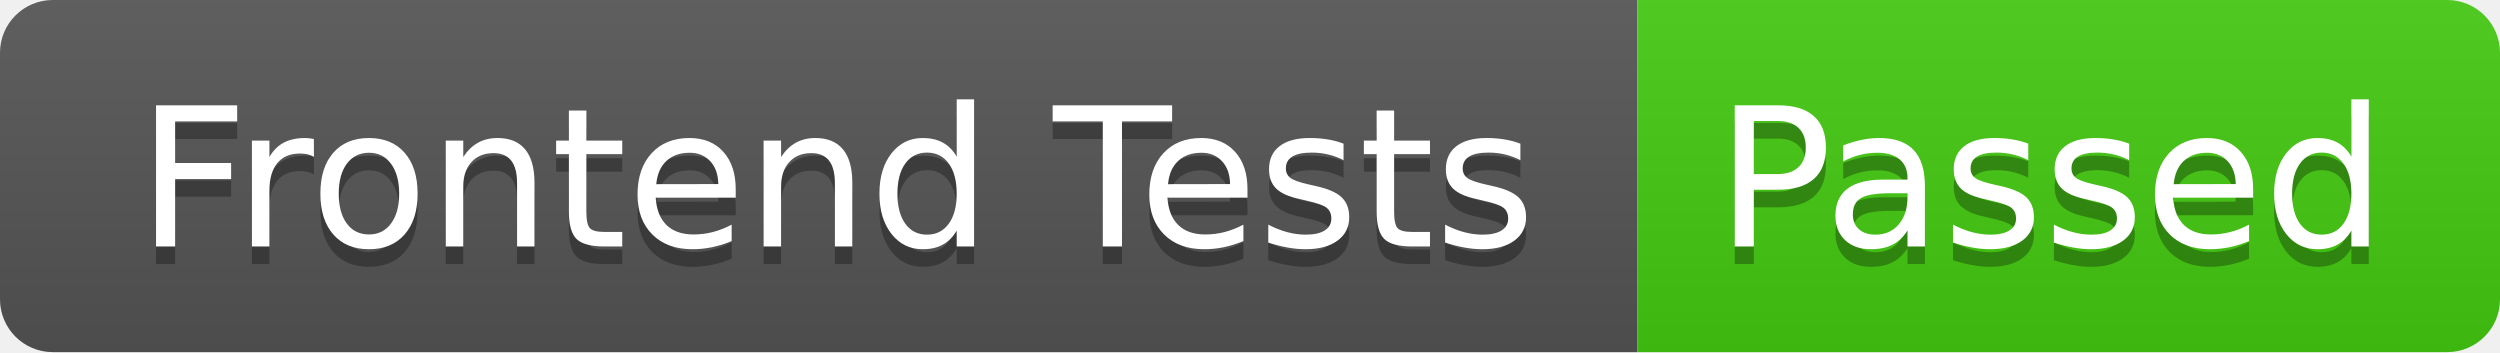
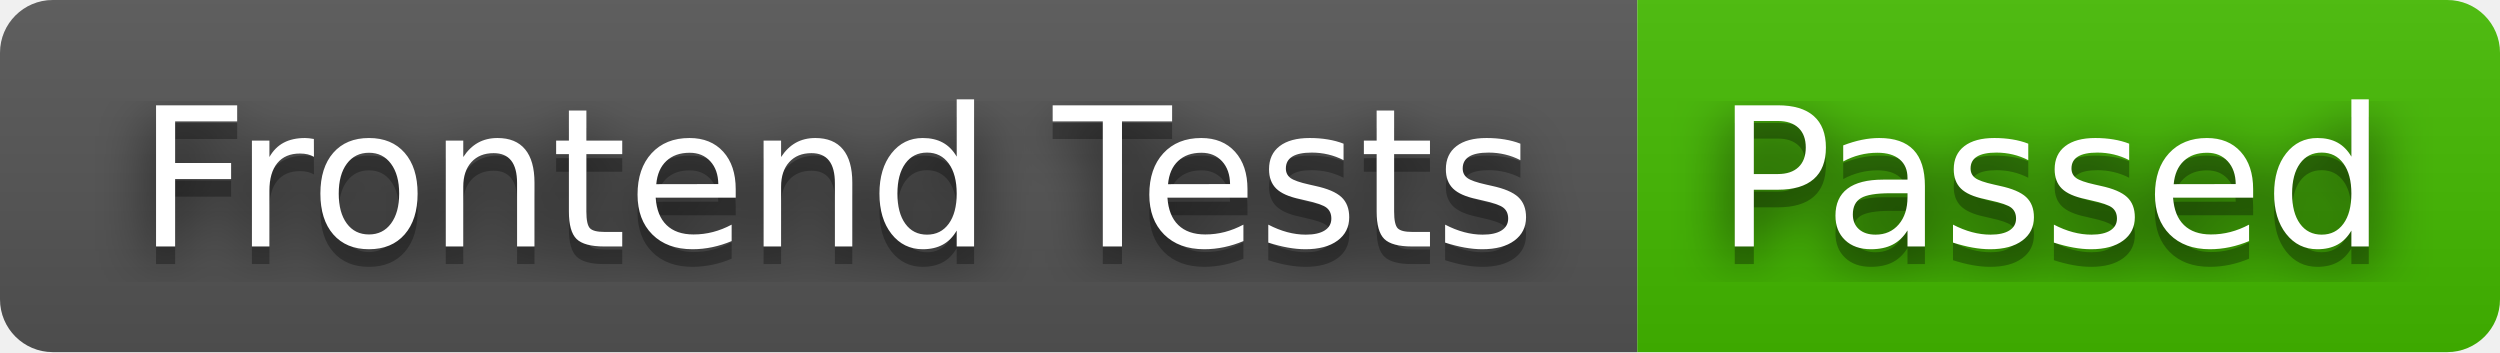
<svg xmlns="http://www.w3.org/2000/svg" width="142" height="20" role="img" aria-label="Frontend Tests: Passed">
+   <filter id="blur">
+     <feGaussianBlur in="SourceGraphic" stdDeviation="16" />
+   </filter>
  <linearGradient id="s" x2="0" y2="100%">
    <stop offset="0" stop-color="#bbb" stop-opacity=".1" />
    <stop offset="1" stop-opacity=".1" />
  </linearGradient>
  <clipPath id="r">
    <rect width="142" height="20" rx="3" fill="#fff" />
  </clipPath>
  <g clip-path="url(#r)">
    <rect width="93" height="20" fill="#555" />
-     <rect x="93" width="49" height="20" fill="#4c1" />
+     <rect x="93" width="49" height="20" fill="#4b0" />
    <rect width="142" height="20" fill="url(#s)" />
  </g>
  <g fill="#fff" text-anchor="middle" font-family="Verdana,Geneva,DejaVu Sans,sans-serif" text-rendering="geometricPrecision" font-size="110">
+     <text aria-hidden="true" x="475" y="150" fill="#010101" fill-opacity=".80" filter="url(#blur)" transform="scale(.1)" textLength="830">Frontend Tests</text>
    <text aria-hidden="true" x="475" y="150" fill="#010101" fill-opacity=".3" transform="scale(.1)" textLength="830">Frontend Tests</text>
    <text x="475" y="140" transform="scale(.1)" fill="#fff" textLength="830">Frontend Tests</text>
+     <text aria-hidden="true" x="1165" y="150" fill="#010101" fill-opacity=".80" filter="url(#blur)" transform="scale(.1)" textLength="390">Passed</text>
    <text aria-hidden="true" x="1165" y="150" fill="#010101" fill-opacity=".3" transform="scale(.1)" textLength="390">Passed</text>
    <text x="1165" y="140" transform="scale(.1)" fill="#fff" textLength="390">Passed</text>
  </g>
</svg>
